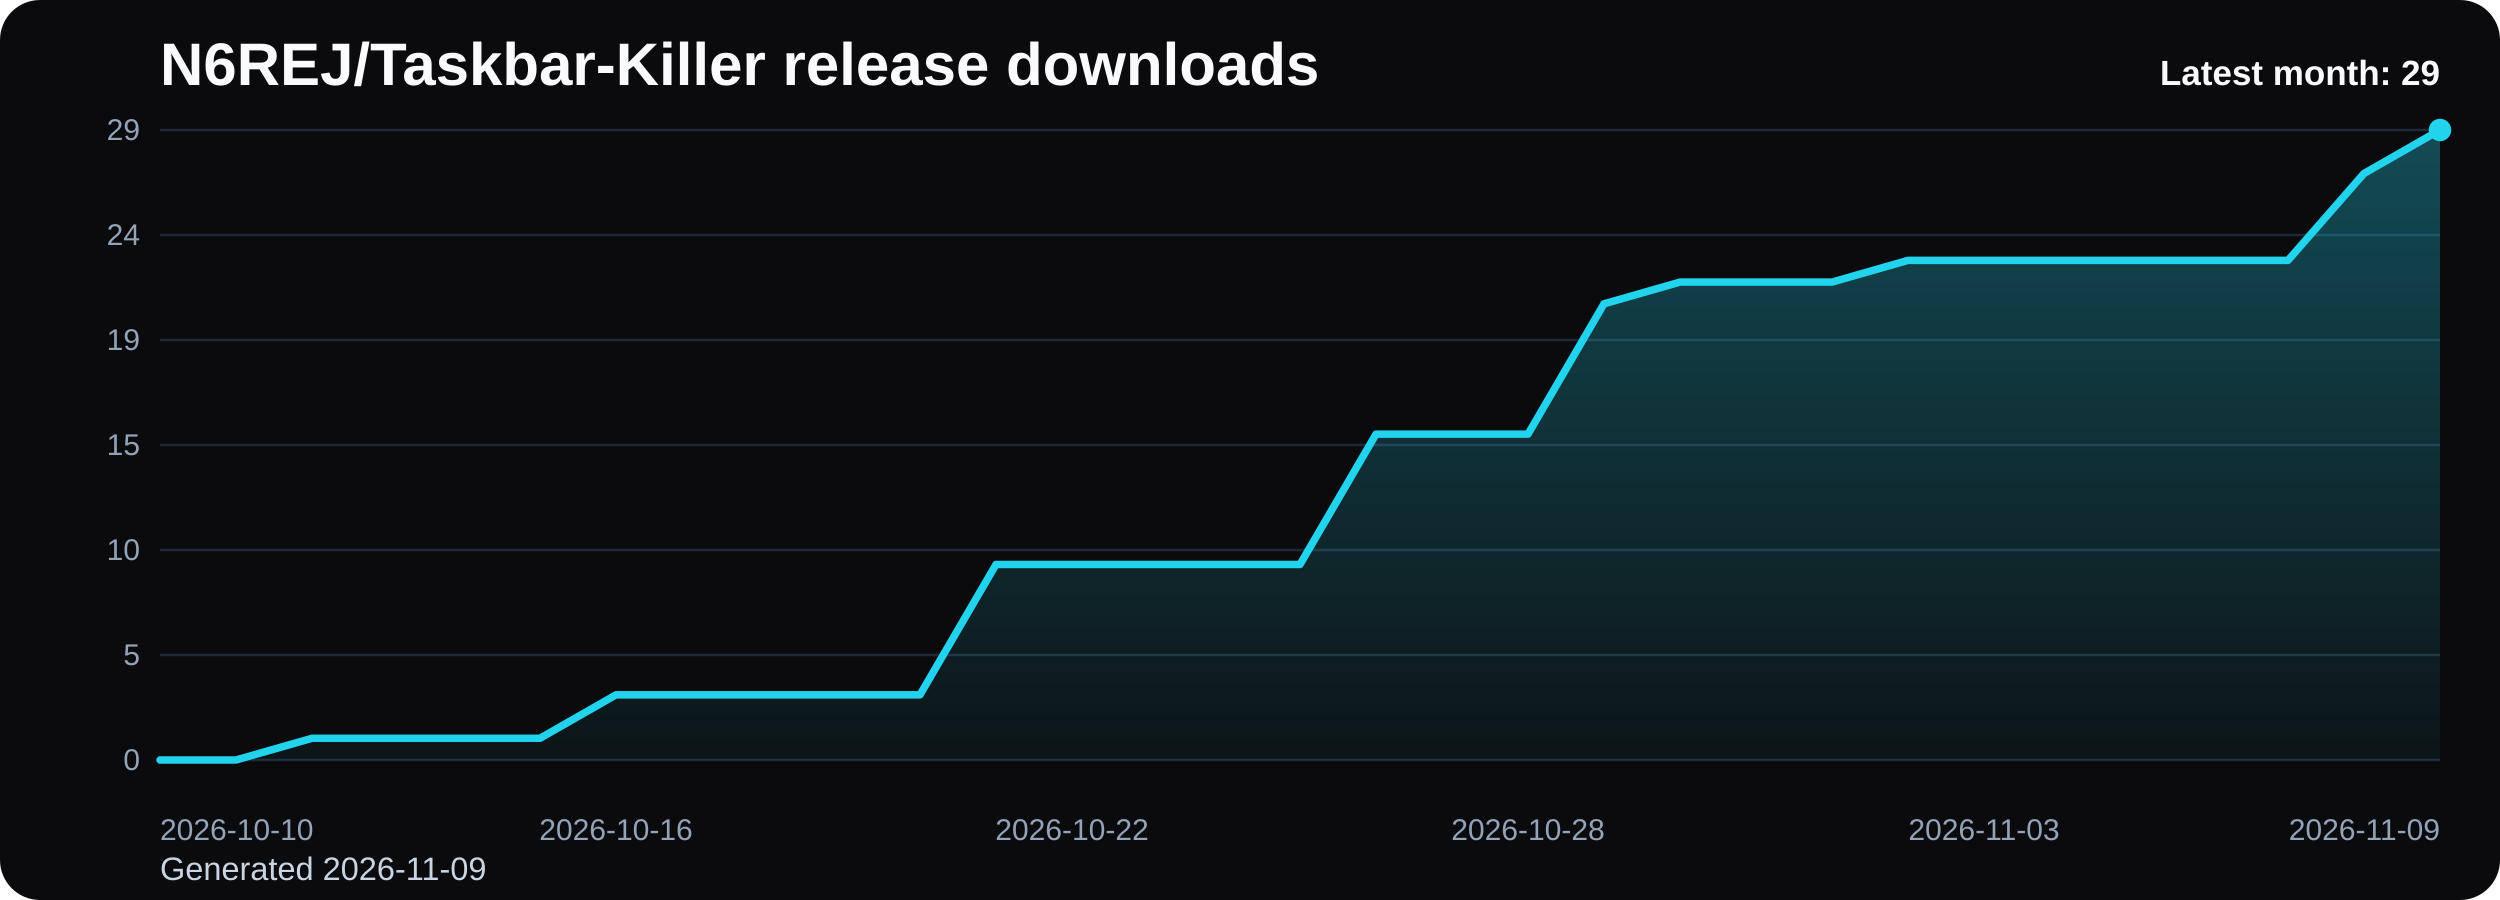
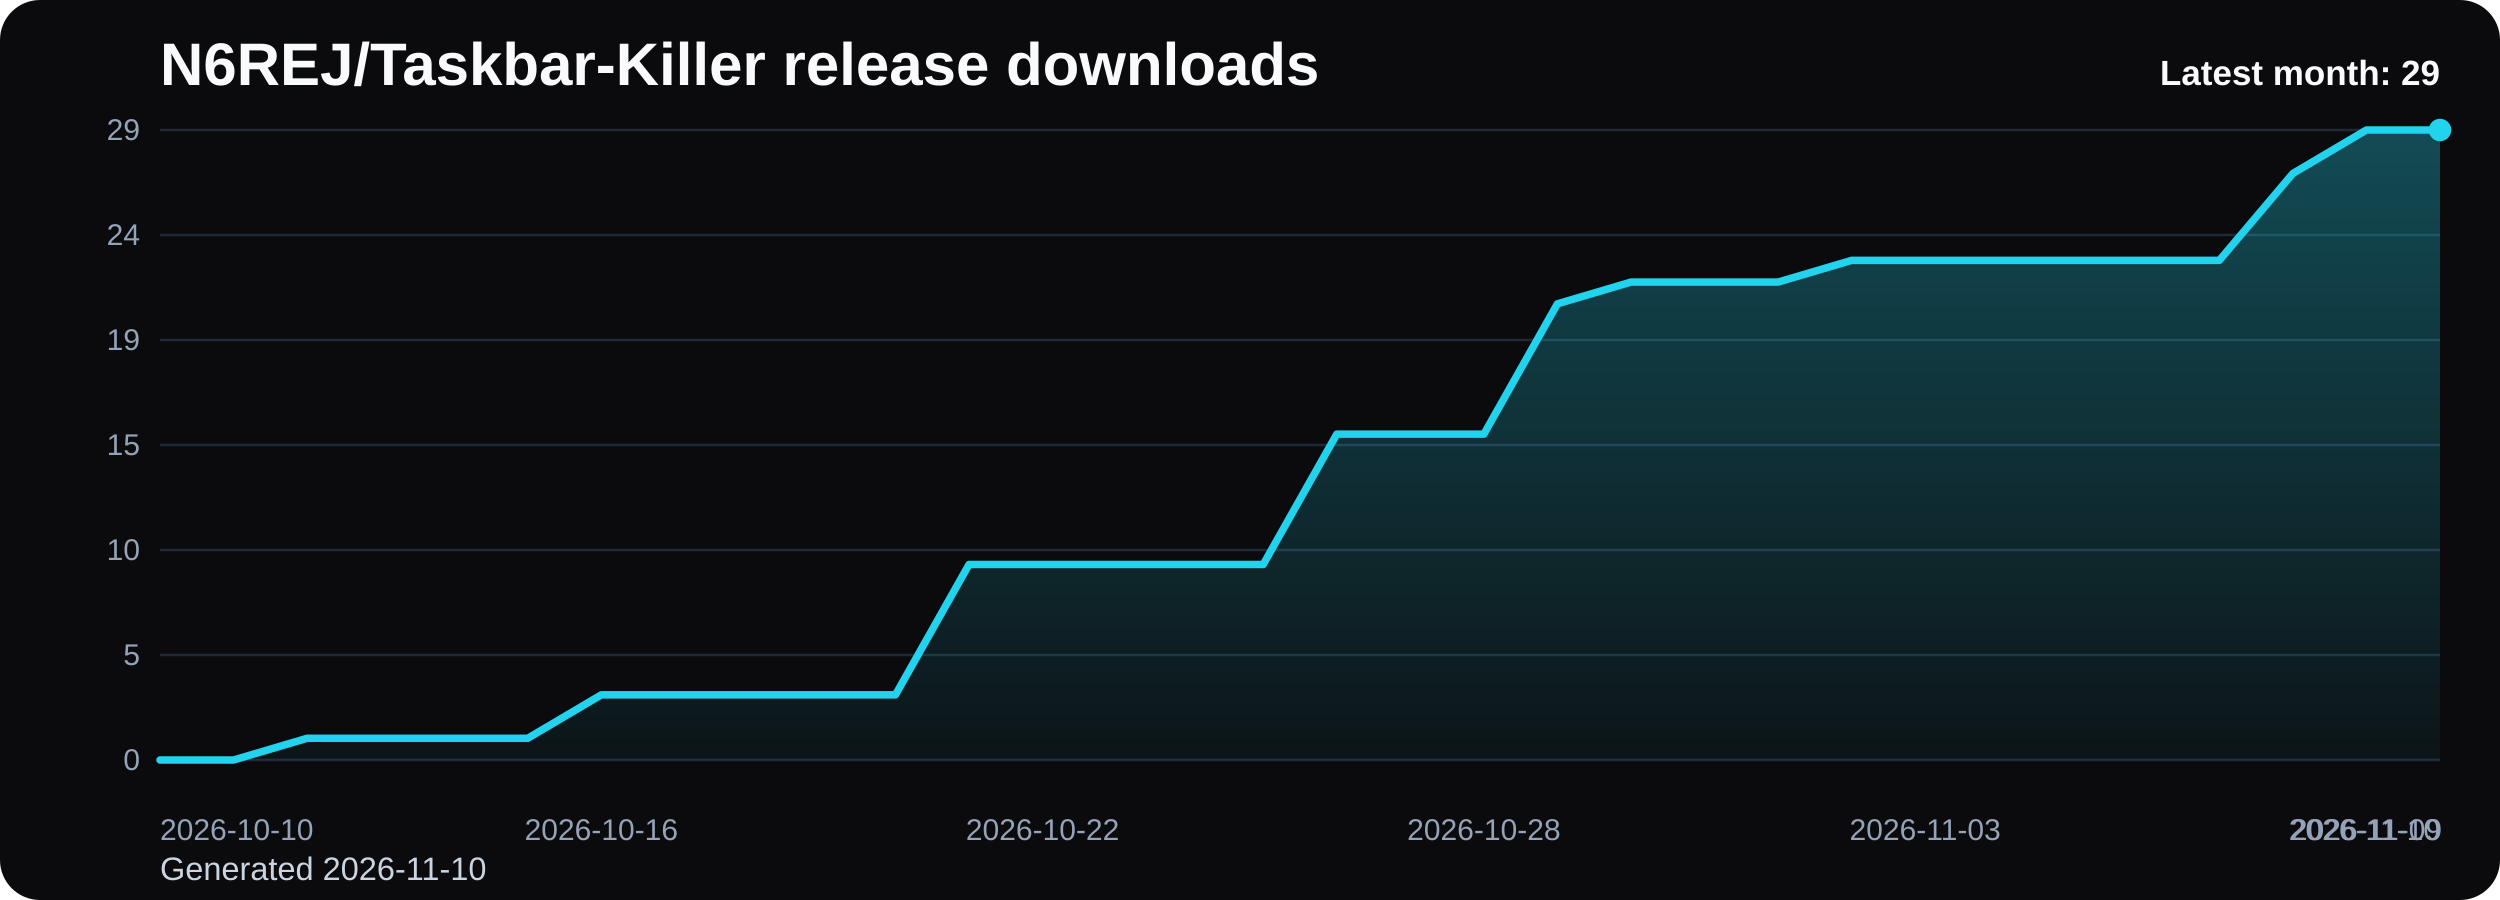
<svg xmlns="http://www.w3.org/2000/svg" viewBox="0 0 1000 360" role="img" aria-label="N6REJ/Taskbar-Killer release downloads chart">
  <defs>
    <linearGradient id="fill-monthly-black" x1="0" y1="0" x2="0" y2="1">
      <stop offset="0%" stop-color="#22d3ee" stop-opacity="0.32" />
      <stop offset="100%" stop-color="#22d3ee" stop-opacity="0.05" />
    </linearGradient>
    <style>
      .bg { fill: #0b0b0d; }
      .title { font: 700 24px Arial, sans-serif; fill: #f8fafc; }
      .sub { font: 400 13px Arial, sans-serif; fill: #cbd5e1; }
      .grid { stroke: #1f2937; stroke-width: 1; }
      .axis { font: 400 12px Arial, sans-serif; fill: #94a3b8; }
      .line { fill: none; stroke: #22d3ee; stroke-width: 3; stroke-linecap: round; stroke-linejoin: round; }
      .dot { fill: #22d3ee; }
      .value { font: 600 11px Arial, sans-serif; fill: #cbd5e1; }
      .latest { font: 700 14px Arial, sans-serif; fill: #f8fafc; }
    </style>
  </defs>
  <rect class="bg" x="0" y="0" width="1000" height="360" rx="16" />
  <text class="title" x="64" y="34">N6REJ/Taskbar-Killer release downloads</text>
-   <text class="sub" x="64" y="352">Generated 2026-11-09</text>
+   <text class="sub" x="64" y="352">Generated 2026-11-10</text>
  <line x1="64" y1="52.00" x2="976" y2="52.00" class="grid" />
  <text x="56" y="56.00" text-anchor="end" class="axis">29</text>
  <line x1="64" y1="94.00" x2="976" y2="94.00" class="grid" />
  <text x="56" y="98.00" text-anchor="end" class="axis">24</text>
  <line x1="64" y1="136.00" x2="976" y2="136.00" class="grid" />
  <text x="56" y="140.00" text-anchor="end" class="axis">19</text>
  <line x1="64" y1="178.00" x2="976" y2="178.00" class="grid" />
  <text x="56" y="182.00" text-anchor="end" class="axis">15</text>
  <line x1="64" y1="220.00" x2="976" y2="220.00" class="grid" />
  <text x="56" y="224.00" text-anchor="end" class="axis">10</text>
  <line x1="64" y1="262.00" x2="976" y2="262.00" class="grid" />
  <text x="56" y="266.00" text-anchor="end" class="axis">5</text>
  <line x1="64" y1="304.00" x2="976" y2="304.00" class="grid" />
  <text x="56" y="308.00" text-anchor="end" class="axis">0</text>
-   <path d="M 64.00 304 L 64.00 304.00 L 94.40 304.00 L 124.80 295.31 L 155.20 295.31 L 185.60 295.31 L 216.00 295.31 L 246.40 277.93 L 276.80 277.93 L 307.20 277.93 L 337.60 277.93 L 368.00 277.93 L 398.40 225.79 L 428.80 225.79 L 459.20 225.79 L 489.60 225.79 L 520.00 225.79 L 550.40 173.66 L 580.80 173.66 L 611.20 173.66 L 641.60 121.52 L 672.00 112.83 L 702.40 112.83 L 732.80 112.83 L 763.20 104.14 L 793.60 104.14 L 824.00 104.14 L 854.40 104.14 L 884.80 104.14 L 915.20 104.14 L 945.60 69.38 L 976.00 52.00 L 976.00 304 Z" fill="url(#fill-monthly-black)" />
-   <polyline class="line" points="64.00,304.00 94.40,304.00 124.80,295.31 155.20,295.31 185.60,295.31 216.00,295.31 246.40,277.93 276.80,277.93 307.20,277.93 337.60,277.93 368.00,277.93 398.40,225.79 428.80,225.79 459.20,225.79 489.60,225.79 520.00,225.79 550.40,173.66 580.80,173.66 611.20,173.66 641.60,121.52 672.00,112.83 702.40,112.83 732.80,112.83 763.20,104.14 793.60,104.14 824.00,104.14 854.40,104.14 884.80,104.14 915.20,104.14 945.60,69.38 976.00,52.00" />
+   <path d="M 64.00 304 L 64.00 304.00 L 93.42 304.00 L 122.84 295.31 L 152.26 295.31 L 181.68 295.31 L 211.10 295.31 L 240.52 277.93 L 269.94 277.93 L 299.35 277.93 L 328.77 277.93 L 358.19 277.93 L 387.61 225.79 L 417.03 225.79 L 446.45 225.79 L 475.87 225.79 L 505.29 225.79 L 534.71 173.66 L 564.13 173.66 L 593.55 173.66 L 622.97 121.52 L 652.39 112.83 L 681.81 112.83 L 711.23 112.83 L 740.65 104.14 L 770.06 104.14 L 799.48 104.14 L 828.90 104.14 L 858.32 104.14 L 887.74 104.14 L 917.16 69.38 L 946.58 52.00 L 976.00 52.00 L 976.00 304 Z" fill="url(#fill-monthly-black)" />
+   <polyline class="line" points="64.00,304.00 93.42,304.00 122.84,295.31 152.26,295.31 181.68,295.31 211.10,295.31 240.52,277.93 269.94,277.93 299.35,277.93 328.77,277.93 358.19,277.93 387.61,225.79 417.03,225.79 446.45,225.79 475.87,225.79 505.29,225.79 534.71,173.66 564.13,173.66 593.55,173.66 622.97,121.52 652.39,112.83 681.81,112.83 711.23,112.83 740.65,104.14 770.06,104.14 799.48,104.14 828.90,104.14 858.32,104.14 887.74,104.14 917.16,69.38 946.58,52.00 976.00,52.00" />
  <circle class="dot" cx="976.00" cy="52.00" r="4.5" />
  <text class="axis" x="64.00" y="336" text-anchor="start">2026-10-10</text>
-   <text class="axis" x="246.40" y="336" text-anchor="middle">2026-10-16</text>
-   <text class="axis" x="428.80" y="336" text-anchor="middle">2026-10-22</text>
-   <text class="axis" x="611.20" y="336" text-anchor="middle">2026-10-28</text>
-   <text class="axis" x="793.60" y="336" text-anchor="middle">2026-11-03</text>
-   <text class="axis" x="976.00" y="336" text-anchor="end">2026-11-09</text>
+   <text class="axis" x="240.52" y="336" text-anchor="middle">2026-10-16</text>
+   <text class="axis" x="417.03" y="336" text-anchor="middle">2026-10-22</text>
+   <text class="axis" x="593.55" y="336" text-anchor="middle">2026-10-28</text>
+   <text class="axis" x="770.06" y="336" text-anchor="middle">2026-11-03</text>
+   <text class="axis" x="946.58" y="336" text-anchor="middle">2026-11-09</text>
+   <text class="axis" x="976.00" y="336" text-anchor="end">2026-11-10</text>
  <text class="latest" x="976" y="34" text-anchor="end">Latest month: 29</text>
</svg>
